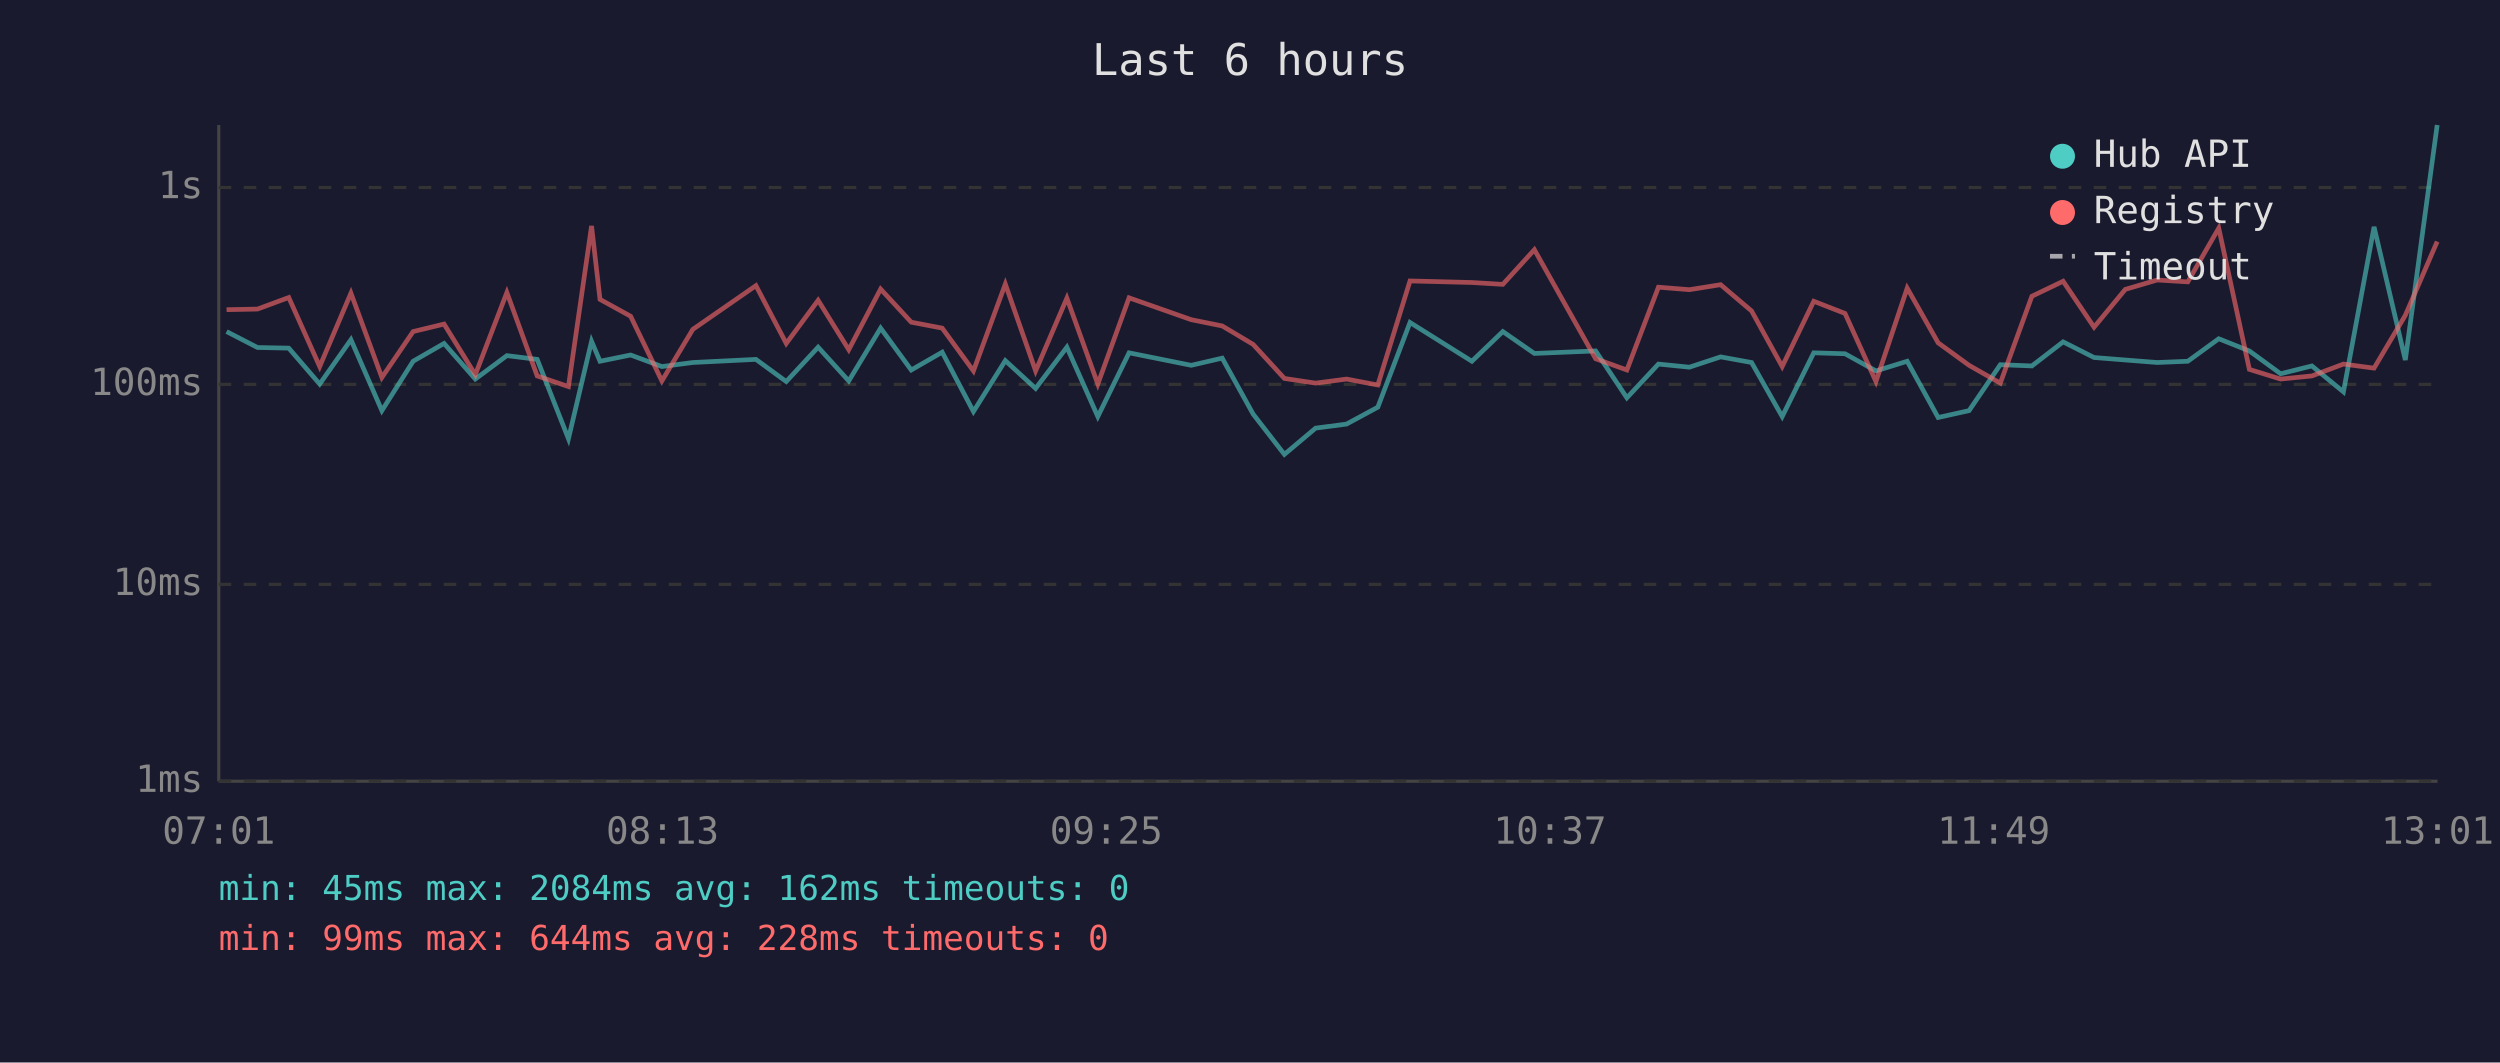
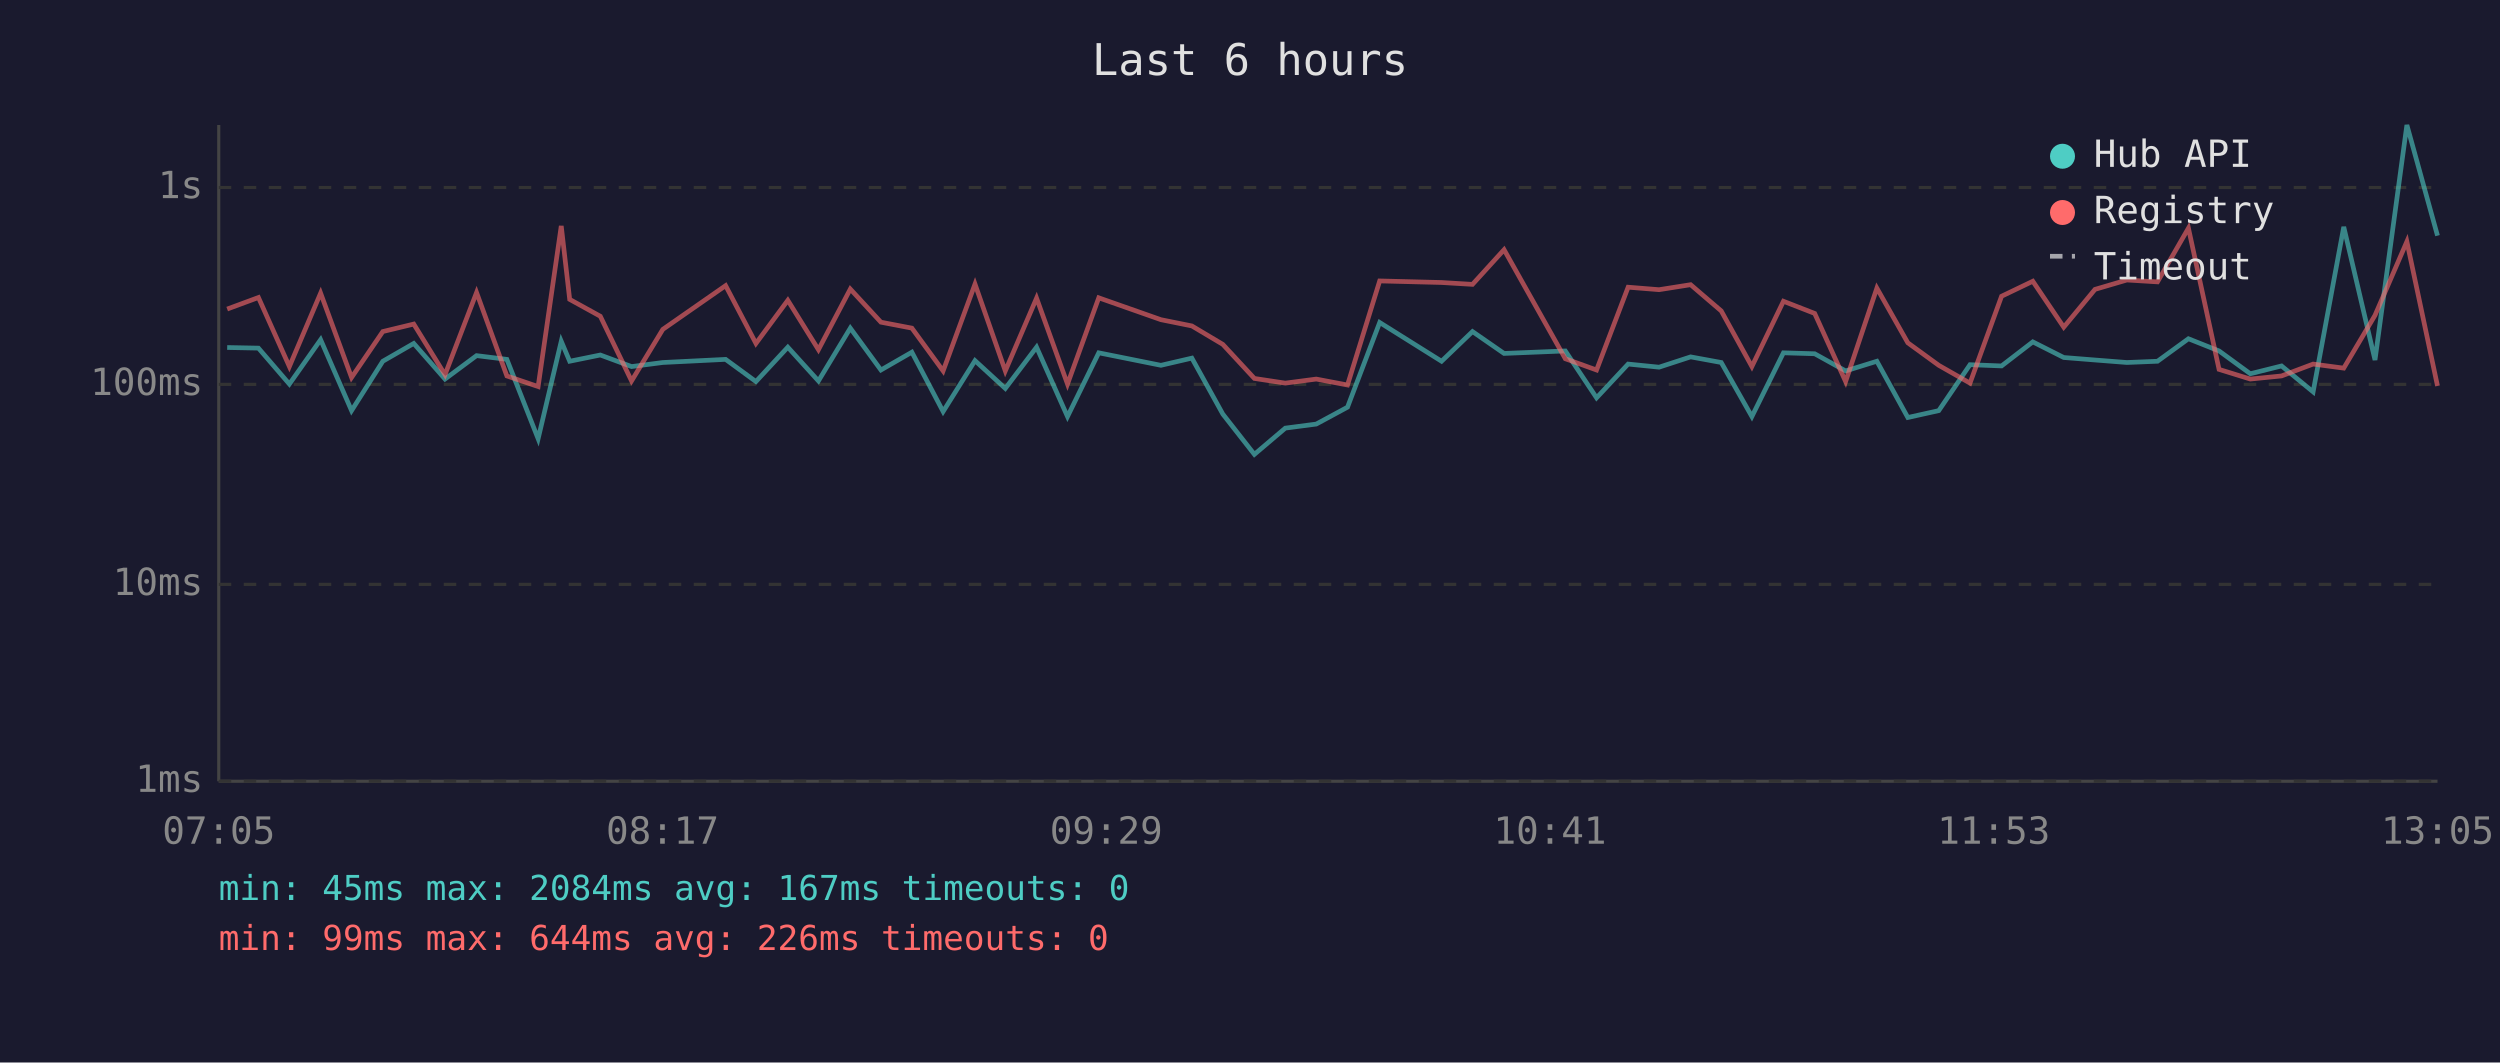
<svg xmlns="http://www.w3.org/2000/svg" viewBox="0 0 800 340" font-family="monospace" font-size="12">
  <rect width="800" height="340" fill="#1a1a2e" />
  <text x="400" y="24" fill="#e0e0e0" font-size="14" text-anchor="middle">Last 6 hours</text>
  <line x1="70" y1="40" x2="70" y2="250" stroke="#444" stroke-width="1" />
  <line x1="70" y1="250" x2="780" y2="250" stroke="#444" stroke-width="1" />
  <line x1="70" y1="250" x2="780" y2="250" stroke="#333" stroke-width="1" stroke-dasharray="4" />
  <text x="65" y="250" fill="#888" text-anchor="end" dominant-baseline="middle">1ms</text>
  <line x1="70" y1="187" x2="780" y2="187" stroke="#333" stroke-width="1" stroke-dasharray="4" />
  <text x="65" y="187" fill="#888" text-anchor="end" dominant-baseline="middle">10ms</text>
  <line x1="70" y1="123" x2="780" y2="123" stroke="#333" stroke-width="1" stroke-dasharray="4" />
  <text x="65" y="123" fill="#888" text-anchor="end" dominant-baseline="middle">100ms</text>
  <line x1="70" y1="60" x2="780" y2="60" stroke="#333" stroke-width="1" stroke-dasharray="4" />
  <text x="65" y="60" fill="#888" text-anchor="end" dominant-baseline="middle">1s</text>
-   <text x="70" y="270" fill="#888" text-anchor="middle">07:01</text>
-   <text x="212" y="270" fill="#888" text-anchor="middle">08:13</text>
-   <text x="354" y="270" fill="#888" text-anchor="middle">09:25</text>
-   <text x="496" y="270" fill="#888" text-anchor="middle">10:37</text>
-   <text x="638" y="270" fill="#888" text-anchor="middle">11:49</text>
-   <text x="780" y="270" fill="#888" text-anchor="middle">13:01</text>
-   <polyline points="72.5,106.1 82.4,111.2 92.4,111.4 102.3,122.9 112.3,108.7 122.2,131.4 132.2,115.6 142.1,109.9 152.1,121.3 162.2,113.8 171.9,115.0 181.9,140.4 189.3,109.2 192.0,115.6 201.8,113.6 211.8,117.3 221.7,116.0 241.9,115.0 251.6,122.1 261.8,111.1 271.6,121.9 281.8,105.0 291.6,118.4 301.5,112.7 311.5,131.7 321.7,115.4 331.4,124.3 341.4,111.1 351.3,133.3 361.3,112.9 381.2,116.9 391.1,114.6 401.0,132.5 411.0,145.4 421.0,137.0 430.9,135.7 440.9,130.3 451.2,103.2 471.0,115.6 480.9,106.1 491.0,113.1 510.6,112.3 520.6,127.3 530.7,116.5 540.6,117.5 550.6,114.2 560.5,116.0 570.3,133.3 580.4,112.9 590.4,113.2 600.3,118.7 610.3,115.6 620.2,133.6 630.1,131.4 640.1,116.7 650.2,117.1 660.2,109.4 670.1,114.4 680.1,115.2 690.3,116.0 700.1,115.6 710.0,108.4 719.8,112.3 729.8,119.6 739.8,117.1 749.9,125.4 759.7,72.6 769.7,115.2 779.9,40.0" fill="none" stroke="#4ecdc4" stroke-width="1.5" opacity="0.6" />
-   <polyline points="72.5,99.1 82.4,98.9 92.4,95.2 102.3,117.3 112.3,93.8 122.2,120.8 132.2,106.1 142.1,103.7 152.1,119.9 162.2,93.6 171.9,120.3 181.9,123.7 189.3,72.3 192.0,95.8 201.8,101.2 211.8,121.9 221.7,105.4 241.9,91.4 251.6,109.9 261.8,96.1 271.6,111.9 281.8,92.5 291.6,103.1 301.5,105.0 311.5,118.7 321.7,90.9 331.4,118.7 341.4,95.4 351.3,122.9 361.3,95.3 381.2,102.3 391.1,104.3 401.0,110.2 411.0,121.1 421.0,122.6 430.9,121.3 440.9,123.2 451.2,89.9 471.0,90.4 480.9,91.0 491.0,79.9 510.6,114.8 520.6,118.4 530.7,91.9 540.6,92.7 550.6,91.1 560.5,99.5 570.3,117.3 580.4,96.4 590.4,100.3 600.3,122.1 610.3,92.2 620.2,109.7 630.1,116.9 640.1,122.6 650.2,94.8 660.2,90.0 670.1,104.7 680.1,92.6 690.3,89.6 700.1,90.2 710.0,73.0 719.8,118.2 729.8,121.3 739.8,120.3 749.9,116.5 759.7,117.8 769.7,100.9 779.9,77.3" fill="none" stroke="#ff6b6b" stroke-width="1.5" opacity="0.6" />
+   <text x="70" y="270" fill="#888" text-anchor="middle">07:05</text>
+   <text x="212" y="270" fill="#888" text-anchor="middle">08:17</text>
+   <text x="354" y="270" fill="#888" text-anchor="middle">09:29</text>
+   <text x="496" y="270" fill="#888" text-anchor="middle">10:41</text>
+   <text x="638" y="270" fill="#888" text-anchor="middle">11:53</text>
+   <text x="780" y="270" fill="#888" text-anchor="middle">13:05</text>
+   <polyline points="72.7,111.2 82.7,111.4 92.6,122.9 102.6,108.7 112.5,131.4 122.5,115.6 132.4,109.9 142.4,121.3 152.5,113.8 162.2,115.0 172.2,140.4 179.6,109.2 182.3,115.6 192.1,113.6 202.1,117.3 212.1,116.0 232.2,115.0 241.9,122.1 252.1,111.1 261.9,121.9 272.1,105.0 281.9,118.4 291.8,112.7 301.8,131.7 312.0,115.4 321.7,124.3 331.7,111.1 341.6,133.3 351.6,112.9 371.5,116.9 381.4,114.6 391.3,132.5 401.4,145.4 411.3,137.0 421.2,135.7 431.2,130.3 441.5,103.2 461.3,115.6 471.2,106.1 481.3,113.1 500.9,112.3 510.9,127.3 521.0,116.5 530.9,117.5 541.0,114.2 550.8,116.0 560.6,133.3 570.7,112.9 580.7,113.2 590.6,118.7 600.6,115.6 610.5,133.6 620.4,131.4 630.4,116.7 640.5,117.1 650.5,109.4 660.4,114.4 670.4,115.2 680.6,116.0 690.4,115.6 700.3,108.4 710.1,112.3 720.1,119.6 730.1,117.1 740.2,125.4 750.0,72.6 760.0,115.2 770.2,40.0 780.0,75.4" fill="none" stroke="#4ecdc4" stroke-width="1.5" opacity="0.6" />
+   <polyline points="72.7,98.9 82.7,95.2 92.6,117.3 102.6,93.8 112.5,120.8 122.5,106.1 132.4,103.7 142.4,119.9 152.5,93.6 162.2,120.3 172.2,123.7 179.6,72.3 182.3,95.8 192.1,101.2 202.1,121.9 212.1,105.4 232.2,91.4 241.9,109.9 252.1,96.1 261.9,111.9 272.1,92.5 281.9,103.1 291.8,105.0 301.8,118.7 312.0,90.9 321.7,118.7 331.7,95.4 341.6,122.9 351.6,95.3 371.5,102.3 381.4,104.3 391.3,110.2 401.4,121.1 411.3,122.6 421.2,121.3 431.2,123.2 441.5,89.9 461.3,90.4 471.2,91.0 481.3,79.9 500.9,114.8 510.9,118.4 521.0,91.9 530.9,92.7 541.0,91.1 550.8,99.5 560.6,117.3 570.7,96.4 580.7,100.3 590.6,122.1 600.6,92.2 610.5,109.7 620.4,116.9 630.4,122.6 640.5,94.8 650.5,90.0 660.4,104.7 670.4,92.6 680.6,89.6 690.4,90.2 700.3,73.0 710.1,118.2 720.1,121.3 730.1,120.3 740.2,116.5 750.0,117.8 760.0,100.9 770.2,77.3 780.0,123.5" fill="none" stroke="#ff6b6b" stroke-width="1.5" opacity="0.6" />
  <circle cx="660" cy="50" r="4" fill="#4ecdc4" />
  <text x="670" y="50" fill="#e0e0e0" dominant-baseline="middle">Hub API</text>
  <circle cx="660" cy="68" r="4" fill="#ff6b6b" />
  <text x="670" y="68" fill="#e0e0e0" dominant-baseline="middle">Registry</text>
  <line x1="656" y1="82" x2="664" y2="82" stroke="#e0e0e0" stroke-width="1.5" stroke-dasharray="4,3" opacity="0.7" />
  <text x="670" y="86" fill="#e0e0e0" dominant-baseline="middle">Timeout</text>
-   <text x="70" y="288" fill="#4ecdc4" font-size="11">min: 45ms  max: 2084ms  avg: 162ms  timeouts: 0</text>
-   <text x="70" y="304" fill="#ff6b6b" font-size="11">min: 99ms  max: 644ms  avg: 228ms  timeouts: 0</text>
+   <text x="70" y="288" fill="#4ecdc4" font-size="11">min: 45ms  max: 2084ms  avg: 167ms  timeouts: 0</text>
+   <text x="70" y="304" fill="#ff6b6b" font-size="11">min: 99ms  max: 644ms  avg: 226ms  timeouts: 0</text>
</svg>
